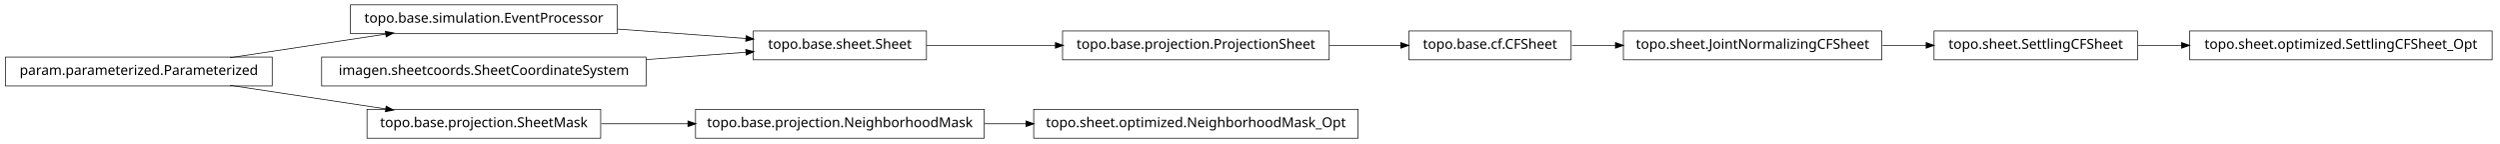
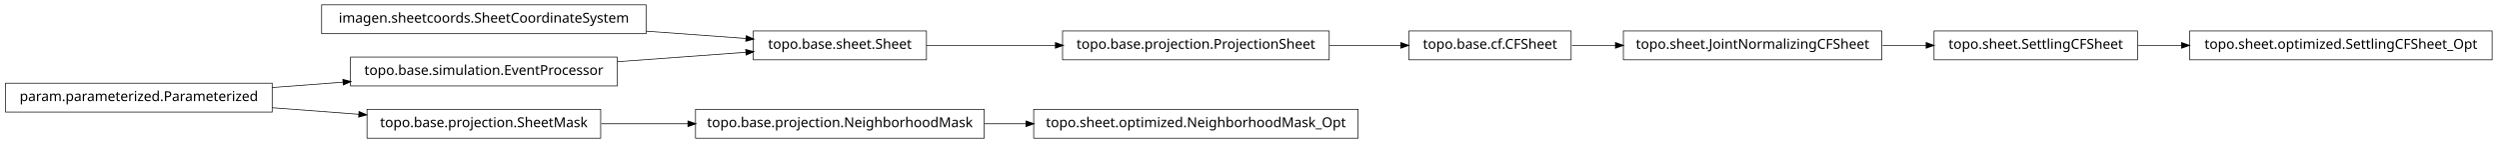
<svg xmlns="http://www.w3.org/2000/svg" width="1818pt" height="104pt" viewBox="0.00 0.00 1818.00 104.00">
  <g id="graph1" class="graph" transform="scale(1 1) rotate(0) translate(4 100)">
    <polygon fill="white" stroke="white" points="-4,5 -4,-100 1815,-100 1815,5 -4,5" />
    <g id="node1" class="node">
+       <polygon fill="none" stroke="black" stroke-width="0.5" points="445,-58.5 251,-58.5 251,-37.5 445,-37.5 445,-58.5" />
+       <text text-anchor="middle" x="348" y="-45.5" font-family="Vera" font-size="10.00">topo.base.simulation.EventProcessor</text>
+     </g>
+     <g id="node15" class="node">
      <polygon fill="none" stroke="black" stroke-width="0.5" points="670,-77.5 544,-77.5 544,-56.5 670,-56.5 670,-77.5" />
      <text text-anchor="middle" x="607" y="-64.5" font-family="Vera" font-size="10.00">topo.base.sheet.Sheet</text>
    </g>
-     <g id="node9" class="node">
+     <g id="edge12" class="edge">
+       <path fill="none" stroke="black" stroke-width="0.5" d="M445.179,-55.129C476.259,-57.409 509.992,-59.884 538.576,-61.98" />
+       <polygon fill="black" stroke="black" points="538.736,-63.747 543.851,-62.367 538.993,-60.256 538.736,-63.747" />
+     </g>
+     <g id="node2" class="node">
+       <polygon fill="none" stroke="black" stroke-width="0.5" points="194,-39.5 5.68434e-14,-39.5 0,-18.5 194,-18.5 194,-39.5" />
+       <text text-anchor="middle" x="97" y="-26.5" font-family="Vera" font-size="10.00">param.parameterized.Parameterized</text>
+     </g>
+     <g id="edge2" class="edge">
+       <path fill="none" stroke="black" stroke-width="0.5" d="M194.043,-36.346C210.921,-37.623 228.523,-38.956 245.54,-40.244" />
+       <polygon fill="black" stroke="black" points="245.683,-42.01 250.801,-40.642 245.947,-38.52 245.683,-42.01" />
+     </g>
+     <g id="node8" class="node">
+       <polygon fill="none" stroke="black" stroke-width="0.5" points="433,-20.5 263,-20.5 263,0.5 433,0.5 433,-20.5" />
+       <text text-anchor="middle" x="348" y="-7.5" font-family="Vera" font-size="10.00">topo.base.projection.SheetMask</text>
+     </g>
+     <g id="edge6" class="edge">
+       <path fill="none" stroke="black" stroke-width="0.5" d="M194.043,-21.654C214.773,-20.085 236.595,-18.433 257.084,-16.882" />
+       <polygon fill="black" stroke="black" points="257.41,-18.613 262.263,-16.49 257.145,-15.123 257.41,-18.613" />
+     </g>
+     <g id="node4" class="node">
+       <polygon fill="none" stroke="black" stroke-width="0.5" points="466,-96.5 230,-96.5 230,-75.5 466,-75.5 466,-96.5" />
+       <text text-anchor="middle" x="348" y="-83.5" font-family="Vera" font-size="10.00">imagen.sheetcoords.SheetCoordinateSystem</text>
+     </g>
+     <g id="edge14" class="edge">
+       <path fill="none" stroke="black" stroke-width="0.5" d="M466.131,-77.334C491.062,-75.505 516.559,-73.635 538.889,-71.997" />
+       <polygon fill="black" stroke="black" points="539.04,-73.74 543.899,-71.629 538.784,-70.25 539.04,-73.74" />
+     </g>
+     <g id="node5" class="node">
+       <polygon fill="none" stroke="black" stroke-width="0.5" points="1139,-77.5 1021,-77.5 1021,-56.5 1139,-56.5 1139,-77.5" />
+       <text text-anchor="middle" x="1080" y="-64.5" font-family="Vera" font-size="10.00">topo.base.cf.CFSheet</text>
+     </g>
+     <g id="node18" class="node">
+       <polygon fill="none" stroke="black" stroke-width="0.5" points="1365,-77.5 1177,-77.5 1177,-56.5 1365,-56.5 1365,-77.5" />
+       <text text-anchor="middle" x="1271" y="-64.5" font-family="Vera" font-size="10.00">topo.sheet.JointNormalizingCFSheet</text>
+     </g>
+     <g id="edge18" class="edge">
+       <path fill="none" stroke="black" stroke-width="0.5" d="M1139.65,-67C1149.71,-67 1160.4,-67 1171.16,-67" />
+       <polygon fill="black" stroke="black" points="1171.44,-68.75 1176.44,-67 1171.44,-65.25 1171.44,-68.75" />
+     </g>
+     <g id="node6" class="node">
      <polygon fill="none" stroke="black" stroke-width="0.5" points="963,-77.5 769,-77.5 769,-56.5 963,-56.5 963,-77.5" />
      <text text-anchor="middle" x="866" y="-64.5" font-family="Vera" font-size="10.00">topo.base.projection.ProjectionSheet</text>
    </g>
-     <g id="edge16" class="edge">
+     <g id="edge4" class="edge">
+       <path fill="none" stroke="black" stroke-width="0.5" d="M963.294,-67C980.905,-67 998.869,-67 1015.26,-67" />
+       <polygon fill="black" stroke="black" points="1015.29,-68.75 1020.29,-67 1015.29,-65.25 1015.29,-68.75" />
+     </g>
+     <g id="node10" class="node">
+       <polygon fill="none" stroke="black" stroke-width="0.5" points="712,-20.5 502,-20.5 502,0.5 712,0.5 712,-20.5" />
+       <text text-anchor="middle" x="607" y="-7.5" font-family="Vera" font-size="10.00">topo.base.projection.NeighborhoodMask</text>
+     </g>
+     <g id="edge8" class="edge">
+       <path fill="none" stroke="black" stroke-width="0.5" d="M433.524,-10C453.713,-10 475.519,-10 496.632,-10" />
+       <polygon fill="black" stroke="black" points="496.696,-11.75 501.696,-10 496.696,-8.25 496.696,-11.75" />
+     </g>
+     <g id="node21" class="node">
+       <polygon fill="none" stroke="black" stroke-width="0.5" points="984,-20.5 748,-20.5 748,0.5 984,0.5 984,-20.5" />
+       <text text-anchor="middle" x="866" y="-7.5" font-family="Vera" font-size="10.00">topo.sheet.optimized.NeighborhoodMask_Opt</text>
+     </g>
+     <g id="edge20" class="edge">
+       <path fill="none" stroke="black" stroke-width="0.5" d="M712.345,-10C722.244,-10 732.338,-10 742.384,-10" />
+       <polygon fill="black" stroke="black" points="742.633,-11.75 747.632,-10 742.632,-8.25 742.633,-11.75" />
+     </g>
+     <g id="node12" class="node">
+       <polygon fill="none" stroke="black" stroke-width="0.5" points="1809,-77.5 1589,-77.5 1589,-56.5 1809,-56.5 1809,-77.5" />
+       <text text-anchor="middle" x="1699" y="-64.5" font-family="Vera" font-size="10.00">topo.sheet.optimized.SettlingCFSheet_Opt</text>
+     </g>
+     <g id="node13" class="node">
+       <polygon fill="none" stroke="black" stroke-width="0.5" points="1551,-77.5 1403,-77.5 1403,-56.5 1551,-56.5 1551,-77.5" />
+       <text text-anchor="middle" x="1477" y="-64.5" font-family="Vera" font-size="10.00">topo.sheet.SettlingCFSheet</text>
+     </g>
+     <g id="edge10" class="edge">
+       <path fill="none" stroke="black" stroke-width="0.5" d="M1551.54,-67C1561.72,-67 1572.35,-67 1583.05,-67" />
+       <polygon fill="black" stroke="black" points="1583.3,-68.75 1588.3,-67 1583.3,-65.25 1583.3,-68.75" />
+     </g>
+     <g id="edge22" class="edge">
      <path fill="none" stroke="black" stroke-width="0.5" d="M670.027,-67C698.241,-67 732.229,-67 763.921,-67" />
      <polygon fill="black" stroke="black" points="763.986,-68.75 768.986,-67 763.986,-65.25 763.986,-68.75" />
    </g>
-     <g id="node2" class="node">
-       <polygon fill="none" stroke="black" stroke-width="0.5" points="445,-96.5 251,-96.5 251,-75.5 445,-75.5 445,-96.5" />
-       <text text-anchor="middle" x="348" y="-83.5" font-family="Vera" font-size="10.00">topo.base.simulation.EventProcessor</text>
-     </g>
-     <g id="edge2" class="edge">
-       <path fill="none" stroke="black" stroke-width="0.5" d="M445.179,-78.871C476.259,-76.591 509.992,-74.116 538.576,-72.02" />
-       <polygon fill="black" stroke="black" points="538.993,-73.744 543.851,-71.632 538.736,-70.253 538.993,-73.744" />
-     </g>
-     <g id="node4" class="node">
-       <polygon fill="none" stroke="black" stroke-width="0.5" points="466,-58.5 230,-58.5 230,-37.5 466,-37.5 466,-58.5" />
-       <text text-anchor="middle" x="348" y="-45.5" font-family="Vera" font-size="10.00">imagen.sheetcoords.SheetCoordinateSystem</text>
-     </g>
-     <g id="edge4" class="edge">
-       <path fill="none" stroke="black" stroke-width="0.5" d="M466.131,-56.666C491.062,-58.495 516.559,-60.365 538.889,-62.003" />
-       <polygon fill="black" stroke="black" points="538.784,-63.75 543.899,-62.371 539.04,-60.26 538.784,-63.75" />
-     </g>
-     <g id="node6" class="node">
-       <polygon fill="none" stroke="black" stroke-width="0.5" points="1365,-77.5 1177,-77.5 1177,-56.5 1365,-56.5 1365,-77.5" />
-       <text text-anchor="middle" x="1271" y="-64.5" font-family="Vera" font-size="10.00">topo.sheet.JointNormalizingCFSheet</text>
-     </g>
-     <g id="node14" class="node">
-       <polygon fill="none" stroke="black" stroke-width="0.5" points="1551,-77.5 1403,-77.5 1403,-56.5 1551,-56.5 1551,-77.5" />
-       <text text-anchor="middle" x="1477" y="-64.5" font-family="Vera" font-size="10.00">topo.sheet.SettlingCFSheet</text>
-     </g>
-     <g id="edge12" class="edge">
+     <g id="edge16" class="edge">
      <path fill="none" stroke="black" stroke-width="0.5" d="M1365.56,-67C1376.19,-67 1386.95,-67 1397.37,-67" />
      <polygon fill="black" stroke="black" points="1397.45,-68.75 1402.45,-67 1397.45,-65.25 1397.45,-68.75" />
    </g>
-     <g id="node7" class="node">
-       <polygon fill="none" stroke="black" stroke-width="0.5" points="1139,-77.5 1021,-77.5 1021,-56.5 1139,-56.5 1139,-77.5" />
-       <text text-anchor="middle" x="1080" y="-64.5" font-family="Vera" font-size="10.00">topo.base.cf.CFSheet</text>
-     </g>
-     <g id="edge6" class="edge">
-       <path fill="none" stroke="black" stroke-width="0.5" d="M1139.65,-67C1149.71,-67 1160.4,-67 1171.16,-67" />
-       <polygon fill="black" stroke="black" points="1171.44,-68.75 1176.44,-67 1171.44,-65.25 1171.44,-68.75" />
-     </g>
-     <g id="edge8" class="edge">
-       <path fill="none" stroke="black" stroke-width="0.5" d="M963.294,-67C980.905,-67 998.869,-67 1015.26,-67" />
-       <polygon fill="black" stroke="black" points="1015.29,-68.75 1020.29,-67 1015.29,-65.25 1015.29,-68.75" />
-     </g>
-     <g id="node11" class="node">
-       <polygon fill="none" stroke="black" stroke-width="0.5" points="984,-20.5 748,-20.5 748,0.5 984,0.5 984,-20.5" />
-       <text text-anchor="middle" x="866" y="-7.5" font-family="Vera" font-size="10.00">topo.sheet.optimized.NeighborhoodMask_Opt</text>
-     </g>
-     <g id="node12" class="node">
-       <polygon fill="none" stroke="black" stroke-width="0.5" points="712,-20.5 502,-20.5 502,0.5 712,0.5 712,-20.5" />
-       <text text-anchor="middle" x="607" y="-7.5" font-family="Vera" font-size="10.00">topo.base.projection.NeighborhoodMask</text>
-     </g>
-     <g id="edge10" class="edge">
-       <path fill="none" stroke="black" stroke-width="0.5" d="M712.345,-10C722.244,-10 732.338,-10 742.384,-10" />
-       <polygon fill="black" stroke="black" points="742.633,-11.75 747.632,-10 742.632,-8.25 742.633,-11.75" />
-     </g>
-     <g id="node16" class="node">
-       <polygon fill="none" stroke="black" stroke-width="0.5" points="1809,-77.5 1589,-77.5 1589,-56.5 1809,-56.5 1809,-77.5" />
-       <text text-anchor="middle" x="1699" y="-64.5" font-family="Vera" font-size="10.00">topo.sheet.optimized.SettlingCFSheet_Opt</text>
-     </g>
-     <g id="edge14" class="edge">
-       <path fill="none" stroke="black" stroke-width="0.5" d="M1551.54,-67C1561.72,-67 1572.35,-67 1583.05,-67" />
-       <polygon fill="black" stroke="black" points="1583.3,-68.75 1588.3,-67 1583.3,-65.25 1583.3,-68.75" />
-     </g>
-     <g id="node19" class="node">
-       <polygon fill="none" stroke="black" stroke-width="0.5" points="433,-20.5 263,-20.5 263,0.5 433,0.5 433,-20.5" />
-       <text text-anchor="middle" x="348" y="-7.5" font-family="Vera" font-size="10.00">topo.base.projection.SheetMask</text>
-     </g>
-     <g id="edge20" class="edge">
-       <path fill="none" stroke="black" stroke-width="0.5" d="M433.524,-10C453.713,-10 475.519,-10 496.632,-10" />
-       <polygon fill="black" stroke="black" points="496.696,-11.75 501.696,-10 496.696,-8.25 496.696,-11.75" />
-     </g>
-     <g id="node20" class="node">
-       <polygon fill="none" stroke="black" stroke-width="0.5" points="194,-58.5 5.68434e-14,-58.5 0,-37.5 194,-37.5 194,-58.5" />
-       <text text-anchor="middle" x="97" y="-45.5" font-family="Vera" font-size="10.00">param.parameterized.Parameterized</text>
-     </g>
-     <g id="edge22" class="edge">
-       <path fill="none" stroke="black" stroke-width="0.5" d="M163.276,-58.034C198.161,-63.315 240.968,-69.796 276.587,-75.189" />
-       <polygon fill="black" stroke="black" points="276.583,-76.958 281.789,-75.976 277.107,-73.497 276.583,-76.958" />
-     </g>
-     <g id="edge18" class="edge">
-       <path fill="none" stroke="black" stroke-width="0.5" d="M163.276,-37.966C198.161,-32.685 240.968,-26.204 276.587,-20.811" />
-       <polygon fill="black" stroke="black" points="277.107,-22.503 281.789,-20.024 276.583,-19.042 277.107,-22.503" />
-     </g>
  </g>
</svg>
